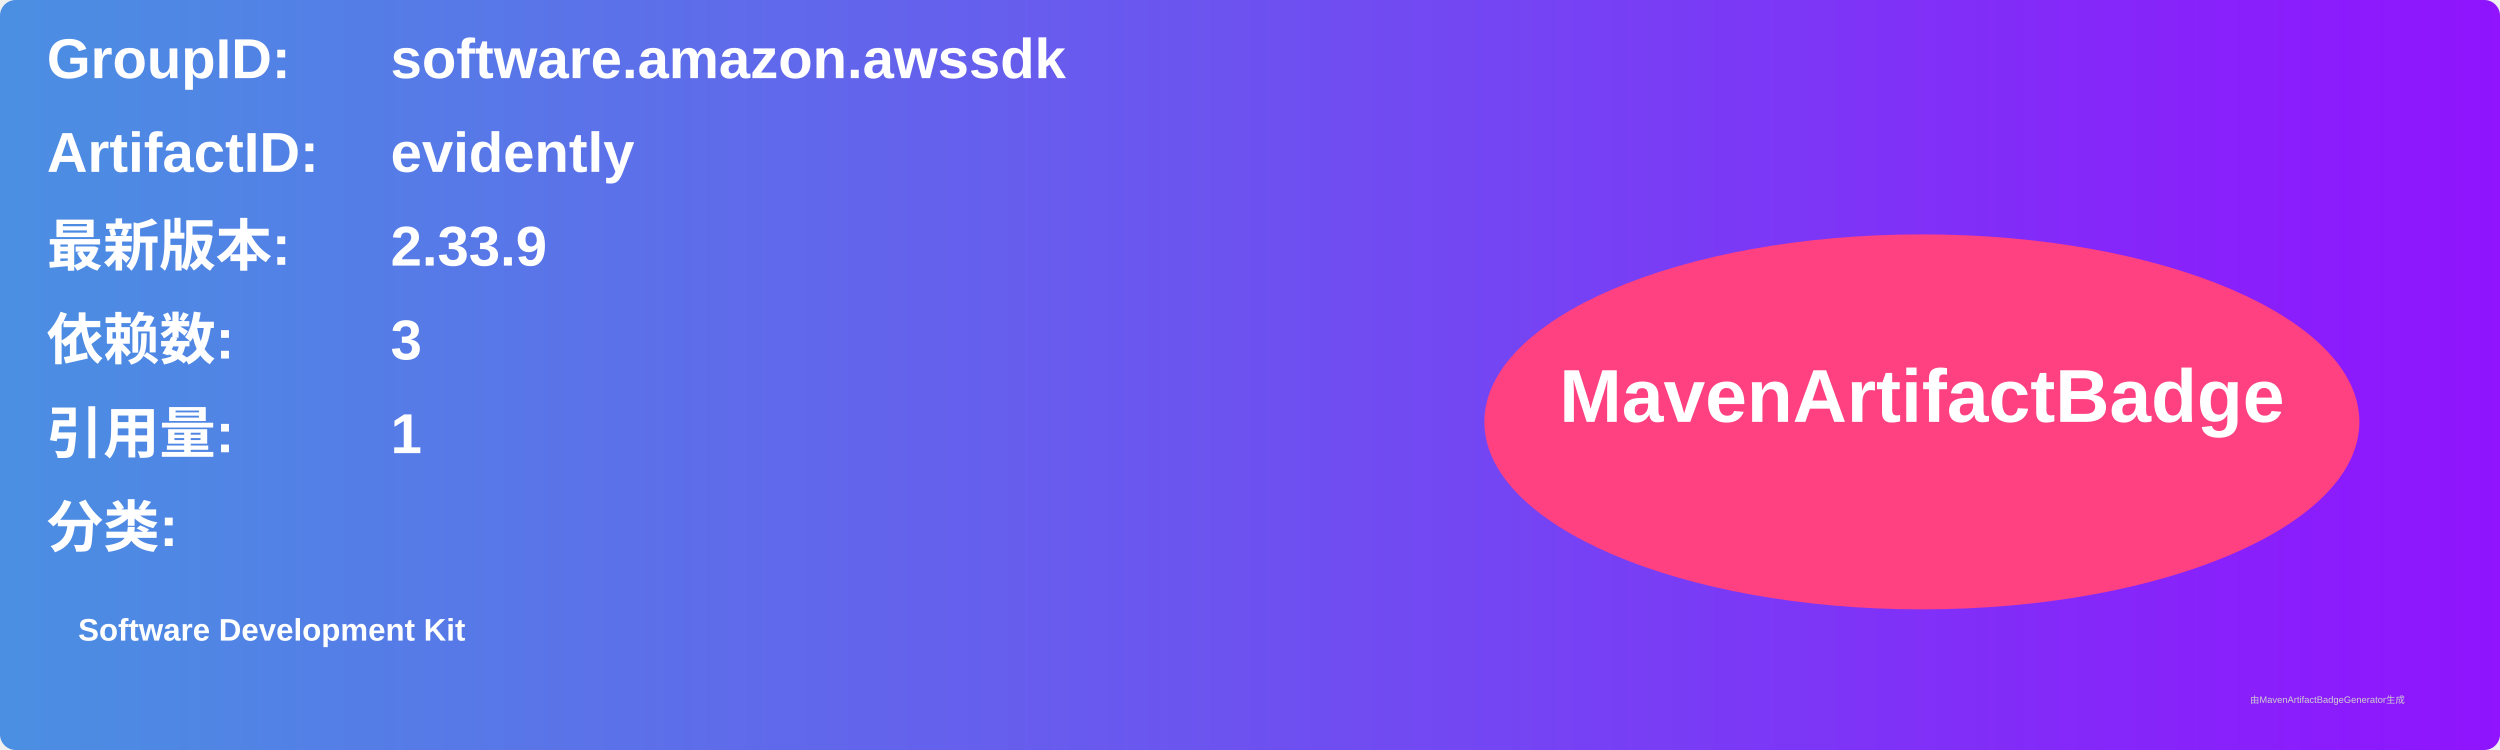
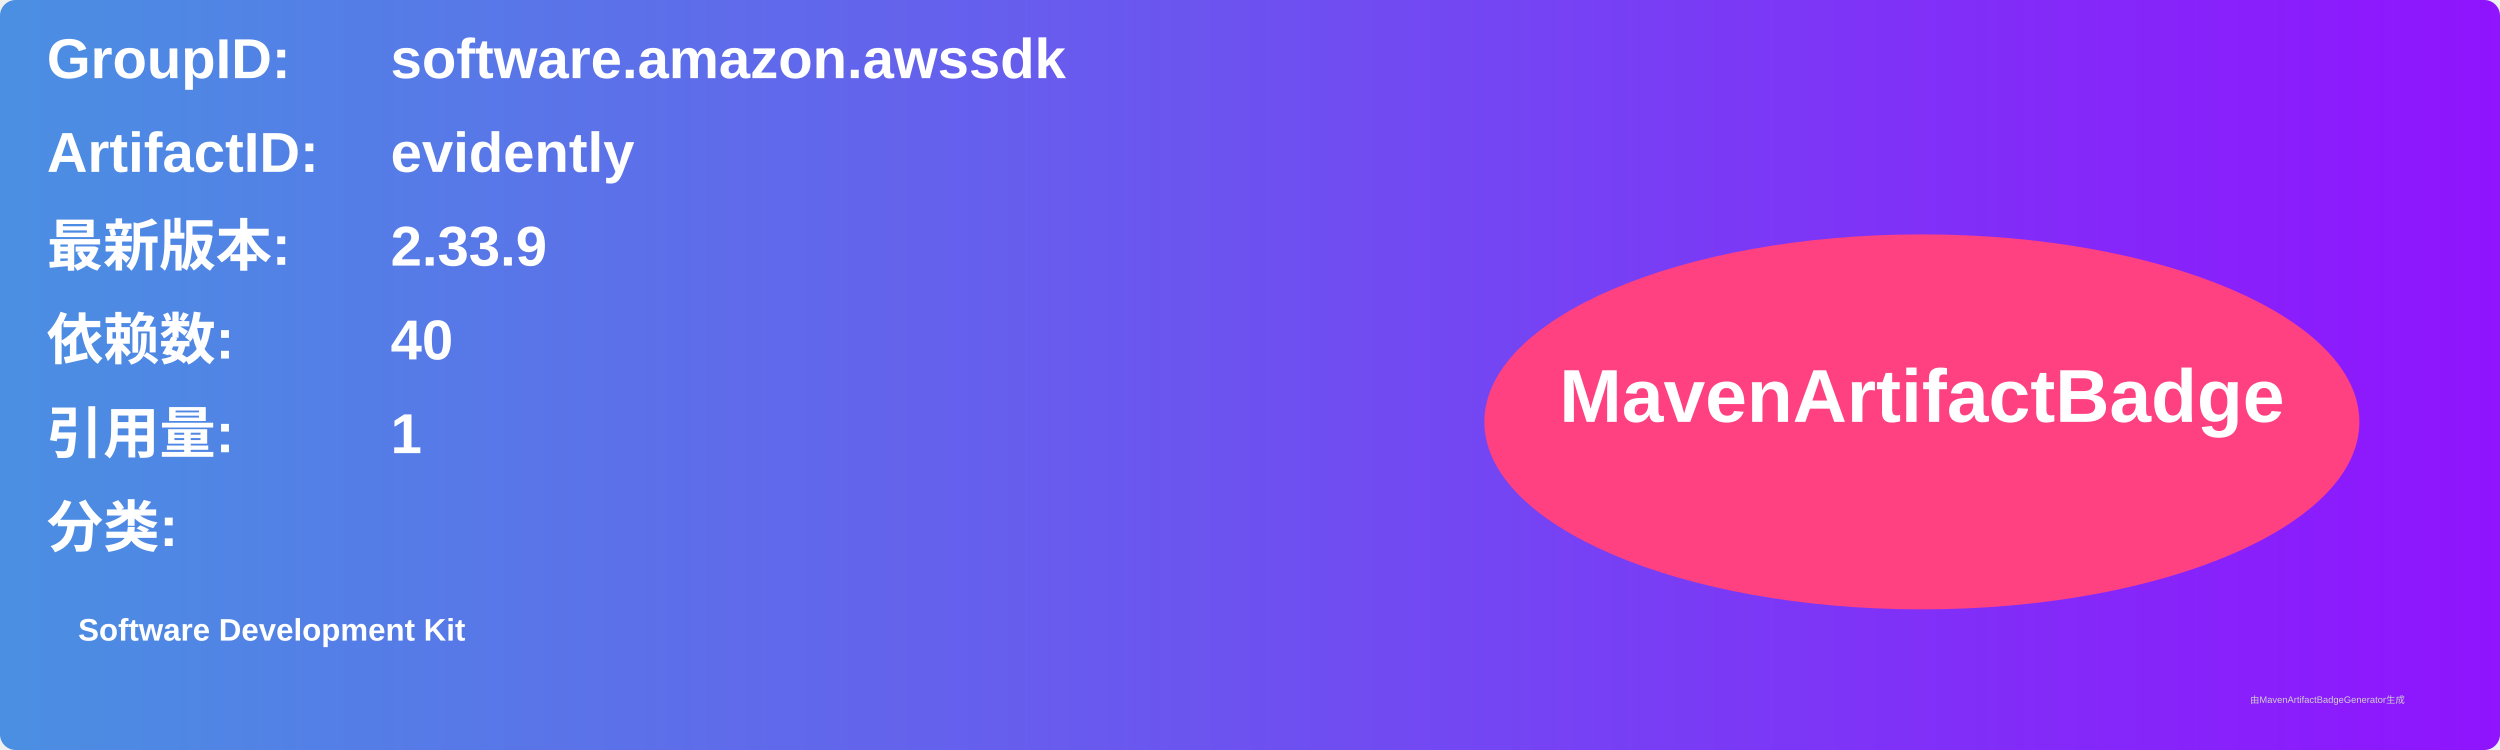
<svg xmlns="http://www.w3.org/2000/svg" width="800" height="240" viewBox="0 0 800 240">
  <linearGradient id="grad" x1="0%" y1="0%" x2="100%" y2="0%">
    <stop offset="0%" stop-color="#4a90e2" />
    <stop offset="100%" stop-color="#9013fe" />
  </linearGradient>
  <rect width="100%" height="100%" rx="5" ry="5" fill="url(#grad)" />
  <g transform="translate(15, 15)">
    <text x="0" y="10" font-family="Arial" font-size="18" fill="white" font-weight="bold" width="260">GroupID:</text>
    <text x="110" y="10" font-family="Arial" font-size="18" fill="white" font-weight="bold" width="460">software.amazon.awssdk</text>
    <text x="0" y="40" font-family="Arial" font-size="18" fill="white" font-weight="bold" width="260">ArtifactID:</text>
    <text x="110" y="40" font-family="Arial" font-size="18" fill="white" font-weight="bold" width="460">evidently</text>
    <text x="0" y="70" font-family="Arial" font-size="18" fill="white" font-weight="bold">最新版本:</text>
    <text x="110" y="70" font-family="Arial" font-size="18" fill="white" font-weight="bold">
      <tspan font-weight="bold">2.33.9</tspan>
    </text>
    <text x="0" y="100" font-family="Arial" font-size="18" fill="white" font-weight="bold">依赖数: </text>
    <text x="110" y="100" font-family="Arial" font-size="18" fill="white">
-       <tspan font-weight="bold">3</tspan>
+       <tspan font-weight="bold">40</tspan>
    </text>
    <text x="0" y="130" font-family="Arial" font-size="18" fill="white" font-weight="bold">引用量: </text>
    <text x="110" y="130" font-family="Arial" font-size="18" fill="white">
      <tspan font-weight="bold">1</tspan>
    </text>
    <text x="0" y="160" font-family="Arial" font-size="18" fill="white" font-weight="bold">分类:</text>
    <text x="10" y="190" font-family="Arial" font-size="10" fill="white">
      <tspan font-weight="bold">Software Development Kit</tspan>
    </text>
    <ellipse cx="600" cy="120" rx="140" ry="60" fill="#ff4081" />
    <text x="600" y="120" text-anchor="middle" font-family="Arial" font-size="24" fill="white" font-weight="bold">MavenArtifactBadge</text>
  </g>
  <text x="720" y="225" font-family="Arial" font-size="3" fill="#d0d0d0">由MavenArtifactBadgeGenerator生成</text>
</svg>
